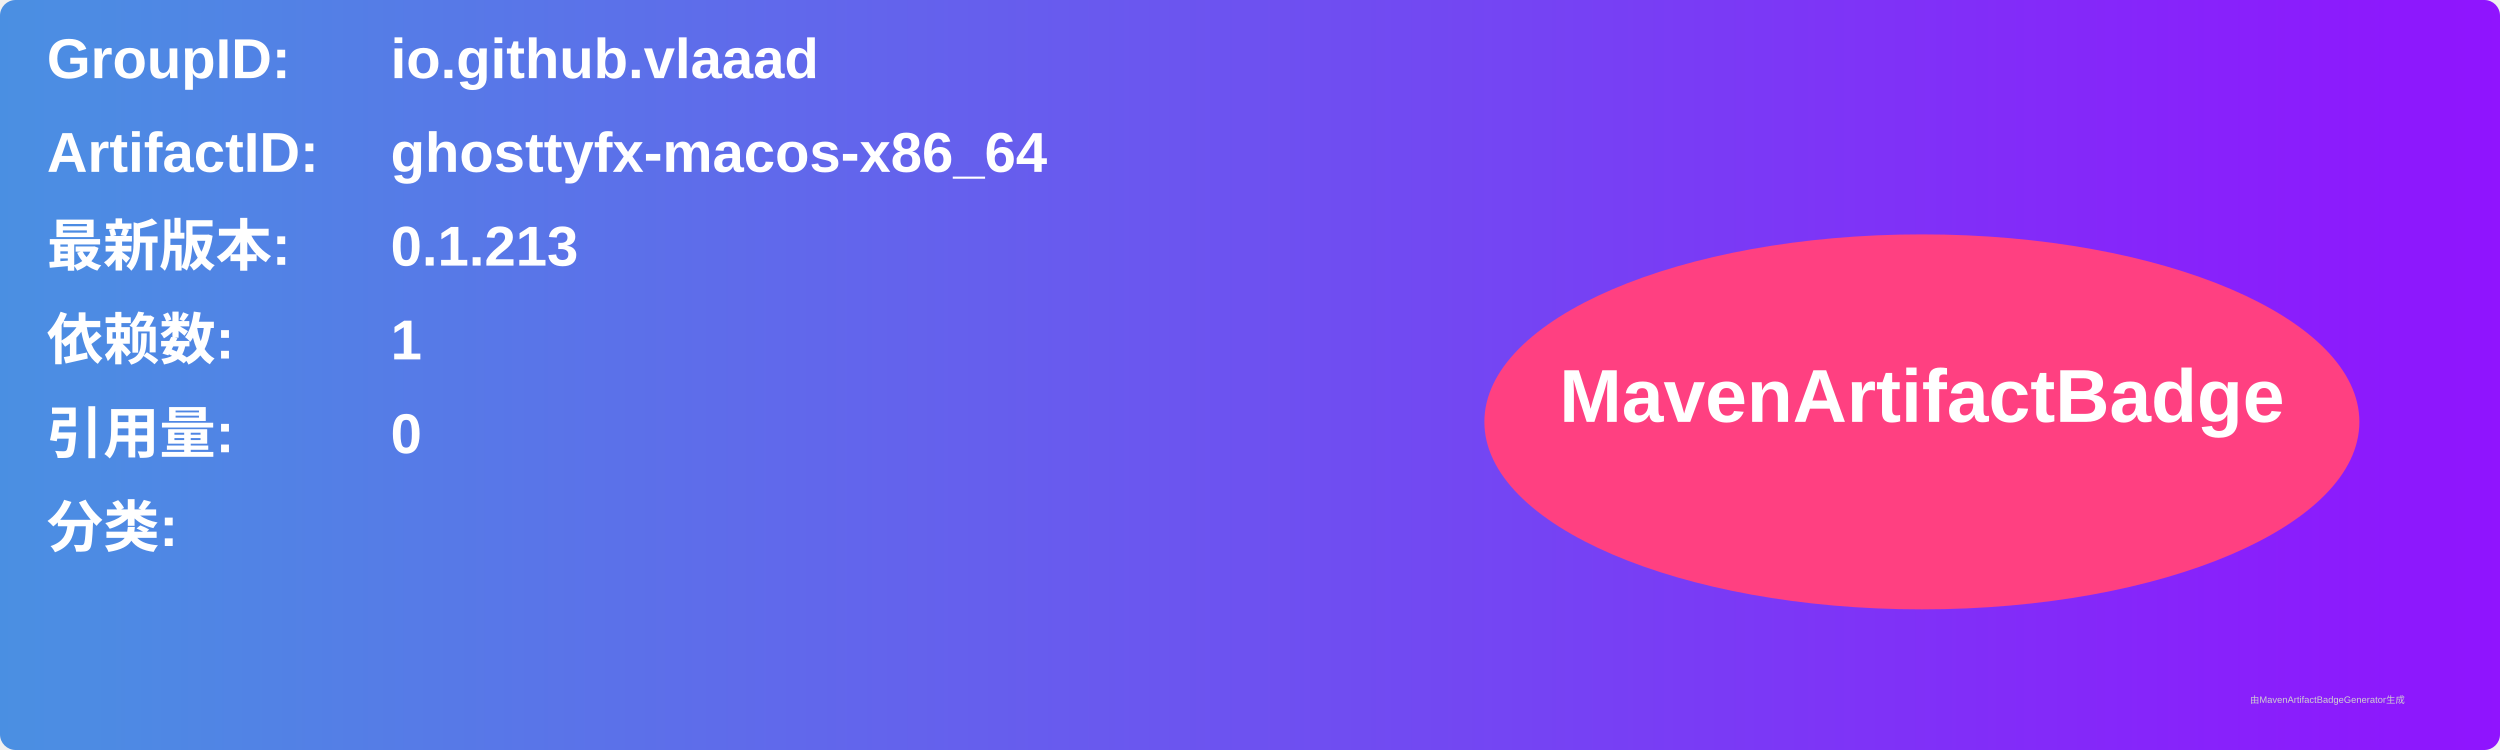
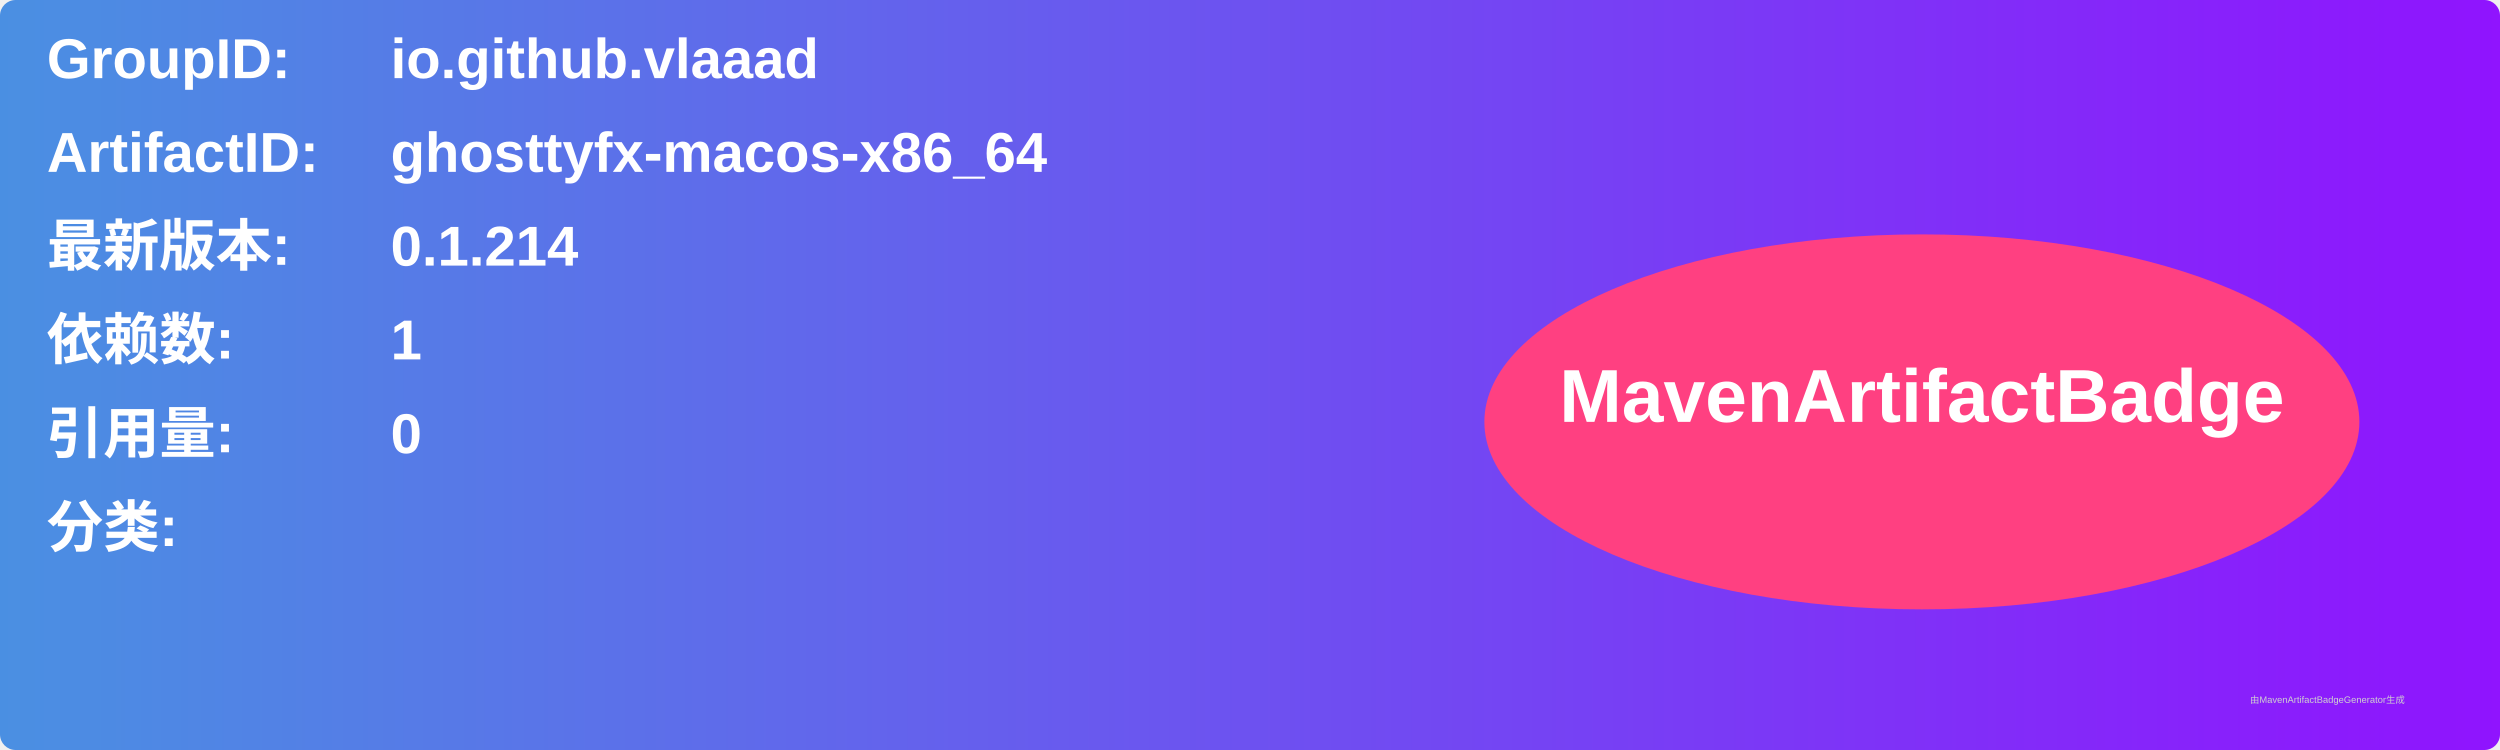
<svg xmlns="http://www.w3.org/2000/svg" width="800" height="240" viewBox="0 0 800 240">
  <linearGradient id="grad" x1="0%" y1="0%" x2="100%" y2="0%">
    <stop offset="0%" stop-color="#4a90e2" />
    <stop offset="100%" stop-color="#9013fe" />
  </linearGradient>
  <rect width="100%" height="100%" rx="5" ry="5" fill="url(#grad)" />
  <g transform="translate(15, 15)">
    <text x="0" y="10" font-family="Arial" font-size="18" fill="white" font-weight="bold" width="260">GroupID:</text>
    <text x="110" y="10" font-family="Arial" font-size="18" fill="white" font-weight="bold" width="460">io.github.vlaaad</text>
    <text x="0" y="40" font-family="Arial" font-size="18" fill="white" font-weight="bold" width="260">ArtifactID:</text>
    <text x="110" y="40" font-family="Arial" font-size="18" fill="white" font-weight="bold" width="460">ghosttyfx-macos-x86_64</text>
    <text x="0" y="70" font-family="Arial" font-size="18" fill="white" font-weight="bold">最新版本:</text>
    <text x="110" y="70" font-family="Arial" font-size="18" fill="white" font-weight="bold">
-       <tspan font-weight="bold">0.1.213</tspan>
+       <tspan font-weight="bold">0.1.214</tspan>
    </text>
    <text x="0" y="100" font-family="Arial" font-size="18" fill="white" font-weight="bold">依赖数: </text>
    <text x="110" y="100" font-family="Arial" font-size="18" fill="white">
      <tspan font-weight="bold">1</tspan>
    </text>
    <text x="0" y="130" font-family="Arial" font-size="18" fill="white" font-weight="bold">引用量: </text>
    <text x="110" y="130" font-family="Arial" font-size="18" fill="white">
      <tspan font-weight="bold">0</tspan>
    </text>
    <text x="0" y="160" font-family="Arial" font-size="18" fill="white" font-weight="bold">分类:</text>
    <text x="10" y="190" font-family="Arial" font-size="10" fill="white">
      <tspan font-weight="bold" />
    </text>
    <ellipse cx="600" cy="120" rx="140" ry="60" fill="#ff4081" />
    <text x="600" y="120" text-anchor="middle" font-family="Arial" font-size="24" fill="white" font-weight="bold">MavenArtifactBadge</text>
  </g>
  <text x="720" y="225" font-family="Arial" font-size="3" fill="#d0d0d0">由MavenArtifactBadgeGenerator生成</text>
</svg>
